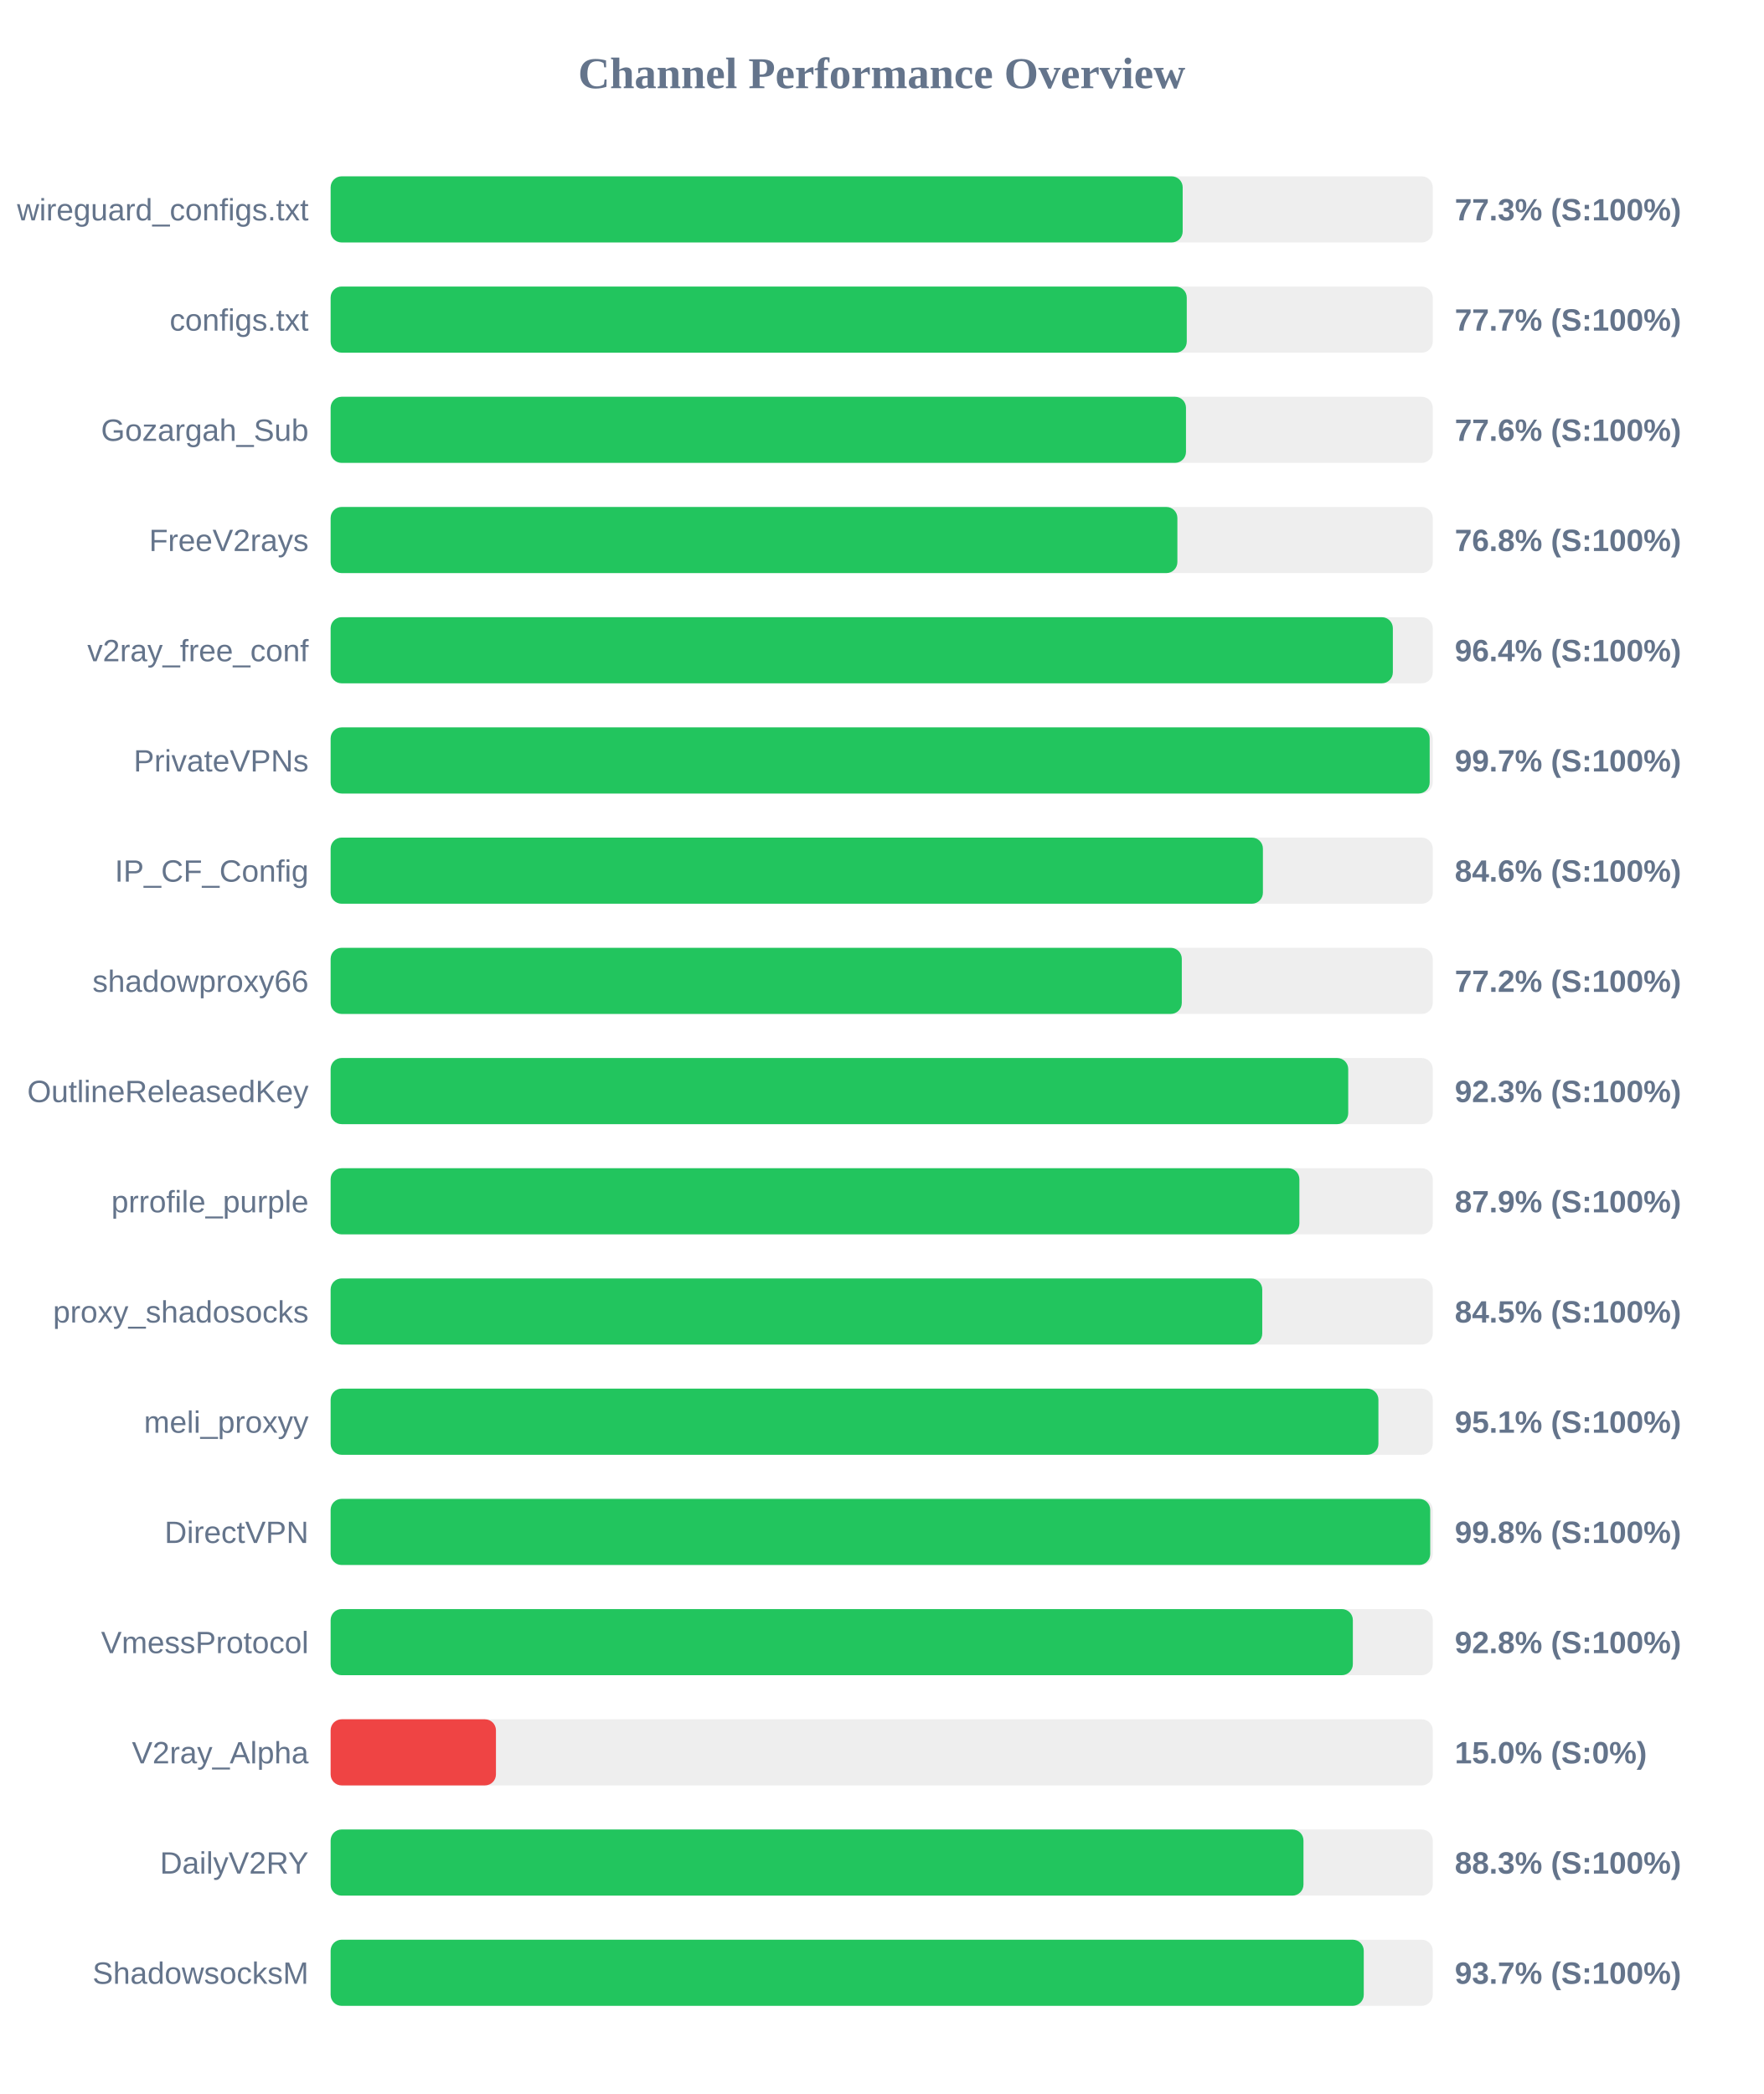
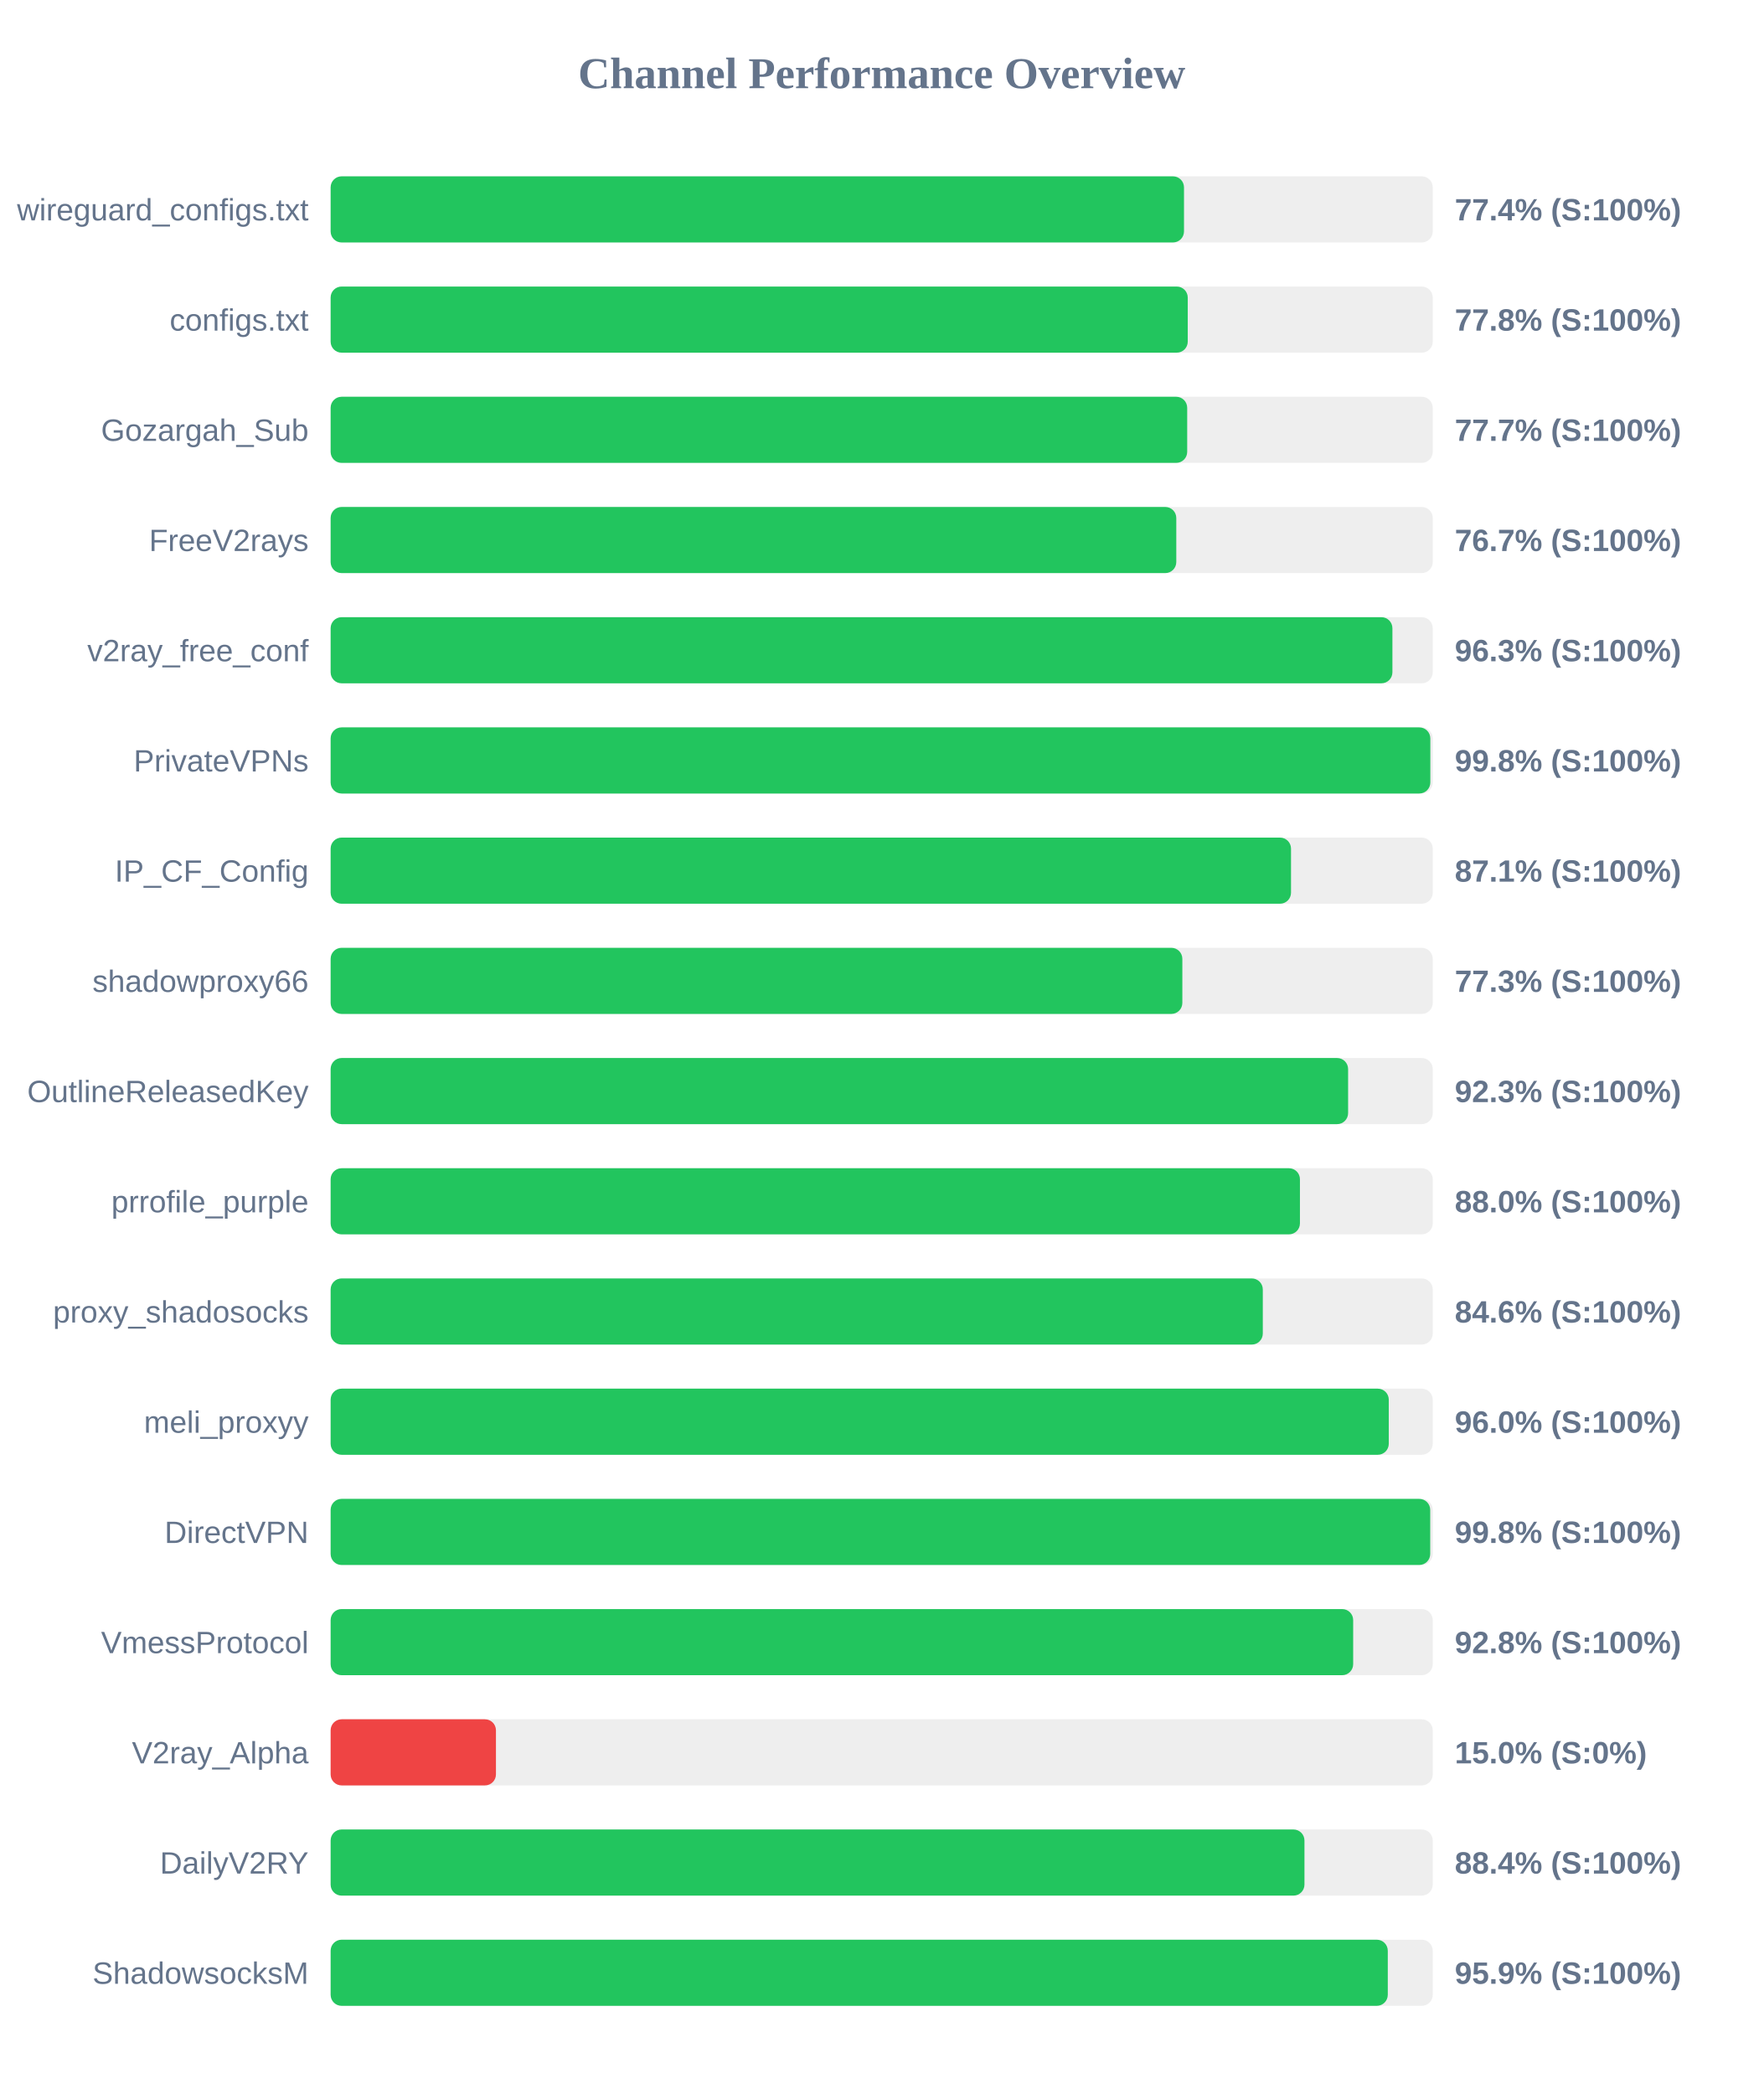
<svg xmlns="http://www.w3.org/2000/svg" width="800" height="950" version="1.1">
  <style>
        .row { font: 14px Arial; fill: #64748b; }
        .score { font: bold 14px Arial; fill: #64748b; }
    </style>
  <text x="400" y="40" text-anchor="middle" font-size="20px" font-weight="bold" fill="#64748b">Channel Performance Overview</text>
  <rect x="150" y="80" width="500" height="30" fill="#eee" rx="5" />
-   <rect x="150" y="80" width="386.55" height="30" fill="#22c55e" rx="5" />
+   <rect x="150" y="80" width="387.15" height="30" fill="#22c55e" rx="5" />
  <text x="140" y="100" text-anchor="end" class="row">wireguard_configs.txt</text>
-   <text x="660" y="100" text-anchor="start" class="score">77.3% (S:100%)</text>
+   <text x="660" y="100" text-anchor="start" class="score">77.4% (S:100%)</text>
  <rect x="150" y="130" width="500" height="30" fill="#eee" rx="5" />
-   <rect x="150" y="130" width="388.4" height="30" fill="#22c55e" rx="5" />
+   <rect x="150" y="130" width="388.85" height="30" fill="#22c55e" rx="5" />
  <text x="140" y="150" text-anchor="end" class="row">configs.txt</text>
-   <text x="660" y="150" text-anchor="start" class="score">77.7% (S:100%)</text>
+   <text x="660" y="150" text-anchor="start" class="score">77.8% (S:100%)</text>
  <rect x="150" y="180" width="500" height="30" fill="#eee" rx="5" />
-   <rect x="150" y="180" width="388.05" height="30" fill="#22c55e" rx="5" />
+   <rect x="150" y="180" width="388.6" height="30" fill="#22c55e" rx="5" />
  <text x="140" y="200" text-anchor="end" class="row">Gozargah_Sub</text>
-   <text x="660" y="200" text-anchor="start" class="score">77.6% (S:100%)</text>
+   <text x="660" y="200" text-anchor="start" class="score">77.7% (S:100%)</text>
  <rect x="150" y="230" width="500" height="30" fill="#eee" rx="5" />
-   <rect x="150" y="230" width="384.15" height="30" fill="#22c55e" rx="5" />
+   <rect x="150" y="230" width="383.65" height="30" fill="#22c55e" rx="5" />
  <text x="140" y="250" text-anchor="end" class="row">FreeV2rays</text>
-   <text x="660" y="250" text-anchor="start" class="score">76.8% (S:100%)</text>
+   <text x="660" y="250" text-anchor="start" class="score">76.7% (S:100%)</text>
  <rect x="150" y="280" width="500" height="30" fill="#eee" rx="5" />
-   <rect x="150" y="280" width="481.9" height="30" fill="#22c55e" rx="5" />
+   <rect x="150" y="280" width="481.7" height="30" fill="#22c55e" rx="5" />
  <text x="140" y="300" text-anchor="end" class="row">v2ray_free_conf</text>
-   <text x="660" y="300" text-anchor="start" class="score">96.4% (S:100%)</text>
+   <text x="660" y="300" text-anchor="start" class="score">96.3% (S:100%)</text>
  <rect x="150" y="330" width="500" height="30" fill="#eee" rx="5" />
-   <rect x="150" y="330" width="498.6" height="30" fill="#22c55e" rx="5" />
+   <rect x="150" y="330" width="498.9" height="30" fill="#22c55e" rx="5" />
  <text x="140" y="350" text-anchor="end" class="row">PrivateVPNs</text>
-   <text x="660" y="350" text-anchor="start" class="score">99.7% (S:100%)</text>
+   <text x="660" y="350" text-anchor="start" class="score">99.8% (S:100%)</text>
  <rect x="150" y="380" width="500" height="30" fill="#eee" rx="5" />
-   <rect x="150" y="380" width="422.95" height="30" fill="#22c55e" rx="5" />
+   <rect x="150" y="380" width="435.7" height="30" fill="#22c55e" rx="5" />
  <text x="140" y="400" text-anchor="end" class="row">IP_CF_Config</text>
-   <text x="660" y="400" text-anchor="start" class="score">84.6% (S:100%)</text>
+   <text x="660" y="400" text-anchor="start" class="score">87.1% (S:100%)</text>
  <rect x="150" y="430" width="500" height="30" fill="#eee" rx="5" />
-   <rect x="150" y="430" width="386.15" height="30" fill="#22c55e" rx="5" />
+   <rect x="150" y="430" width="386.4" height="30" fill="#22c55e" rx="5" />
  <text x="140" y="450" text-anchor="end" class="row">shadowproxy66</text>
-   <text x="660" y="450" text-anchor="start" class="score">77.2% (S:100%)</text>
+   <text x="660" y="450" text-anchor="start" class="score">77.3% (S:100%)</text>
  <rect x="150" y="480" width="500" height="30" fill="#eee" rx="5" />
-   <rect x="150" y="480" width="461.65" height="30" fill="#22c55e" rx="5" />
+   <rect x="150" y="480" width="461.6" height="30" fill="#22c55e" rx="5" />
  <text x="140" y="500" text-anchor="end" class="row">OutlineReleasedKey</text>
  <text x="660" y="500" text-anchor="start" class="score">92.3% (S:100%)</text>
  <rect x="150" y="530" width="500" height="30" fill="#eee" rx="5" />
-   <rect x="150" y="530" width="439.5" height="30" fill="#22c55e" rx="5" />
+   <rect x="150" y="530" width="439.75" height="30" fill="#22c55e" rx="5" />
  <text x="140" y="550" text-anchor="end" class="row">prrofile_purple</text>
-   <text x="660" y="550" text-anchor="start" class="score">87.9% (S:100%)</text>
+   <text x="660" y="550" text-anchor="start" class="score">88.0% (S:100%)</text>
  <rect x="150" y="580" width="500" height="30" fill="#eee" rx="5" />
-   <rect x="150" y="580" width="422.65" height="30" fill="#22c55e" rx="5" />
+   <rect x="150" y="580" width="422.9" height="30" fill="#22c55e" rx="5" />
  <text x="140" y="600" text-anchor="end" class="row">proxy_shadosocks</text>
-   <text x="660" y="600" text-anchor="start" class="score">84.5% (S:100%)</text>
+   <text x="660" y="600" text-anchor="start" class="score">84.6% (S:100%)</text>
  <rect x="150" y="630" width="500" height="30" fill="#eee" rx="5" />
-   <rect x="150" y="630" width="475.35" height="30" fill="#22c55e" rx="5" />
+   <rect x="150" y="630" width="480.05" height="30" fill="#22c55e" rx="5" />
  <text x="140" y="650" text-anchor="end" class="row">meli_proxyy</text>
-   <text x="660" y="650" text-anchor="start" class="score">95.1% (S:100%)</text>
+   <text x="660" y="650" text-anchor="start" class="score">96.0% (S:100%)</text>
  <rect x="150" y="680" width="500" height="30" fill="#eee" rx="5" />
  <rect x="150" y="680" width="498.85" height="30" fill="#22c55e" rx="5" />
  <text x="140" y="700" text-anchor="end" class="row">DirectVPN</text>
  <text x="660" y="700" text-anchor="start" class="score">99.8% (S:100%)</text>
  <rect x="150" y="730" width="500" height="30" fill="#eee" rx="5" />
-   <rect x="150" y="730" width="463.75" height="30" fill="#22c55e" rx="5" />
+   <rect x="150" y="730" width="463.9" height="30" fill="#22c55e" rx="5" />
  <text x="140" y="750" text-anchor="end" class="row">VmessProtocol</text>
  <text x="660" y="750" text-anchor="start" class="score">92.8% (S:100%)</text>
  <rect x="150" y="780" width="500" height="30" fill="#eee" rx="5" />
  <rect x="150" y="780" width="75.0" height="30" fill="#ef4444" rx="5" />
  <text x="140" y="800" text-anchor="end" class="row">V2ray_Alpha</text>
  <text x="660" y="800" text-anchor="start" class="score">15.0% (S:0%)</text>
  <rect x="150" y="830" width="500" height="30" fill="#eee" rx="5" />
-   <rect x="150" y="830" width="441.35" height="30" fill="#22c55e" rx="5" />
+   <rect x="150" y="830" width="441.8" height="30" fill="#22c55e" rx="5" />
  <text x="140" y="850" text-anchor="end" class="row">DailyV2RY</text>
-   <text x="660" y="850" text-anchor="start" class="score">88.3% (S:100%)</text>
+   <text x="660" y="850" text-anchor="start" class="score">88.4% (S:100%)</text>
  <rect x="150" y="880" width="500" height="30" fill="#eee" rx="5" />
-   <rect x="150" y="880" width="468.7" height="30" fill="#22c55e" rx="5" />
+   <rect x="150" y="880" width="479.6" height="30" fill="#22c55e" rx="5" />
  <text x="140" y="900" text-anchor="end" class="row">ShadowsocksM</text>
-   <text x="660" y="900" text-anchor="start" class="score">93.7% (S:100%)</text>
+   <text x="660" y="900" text-anchor="start" class="score">95.9% (S:100%)</text>
</svg>
